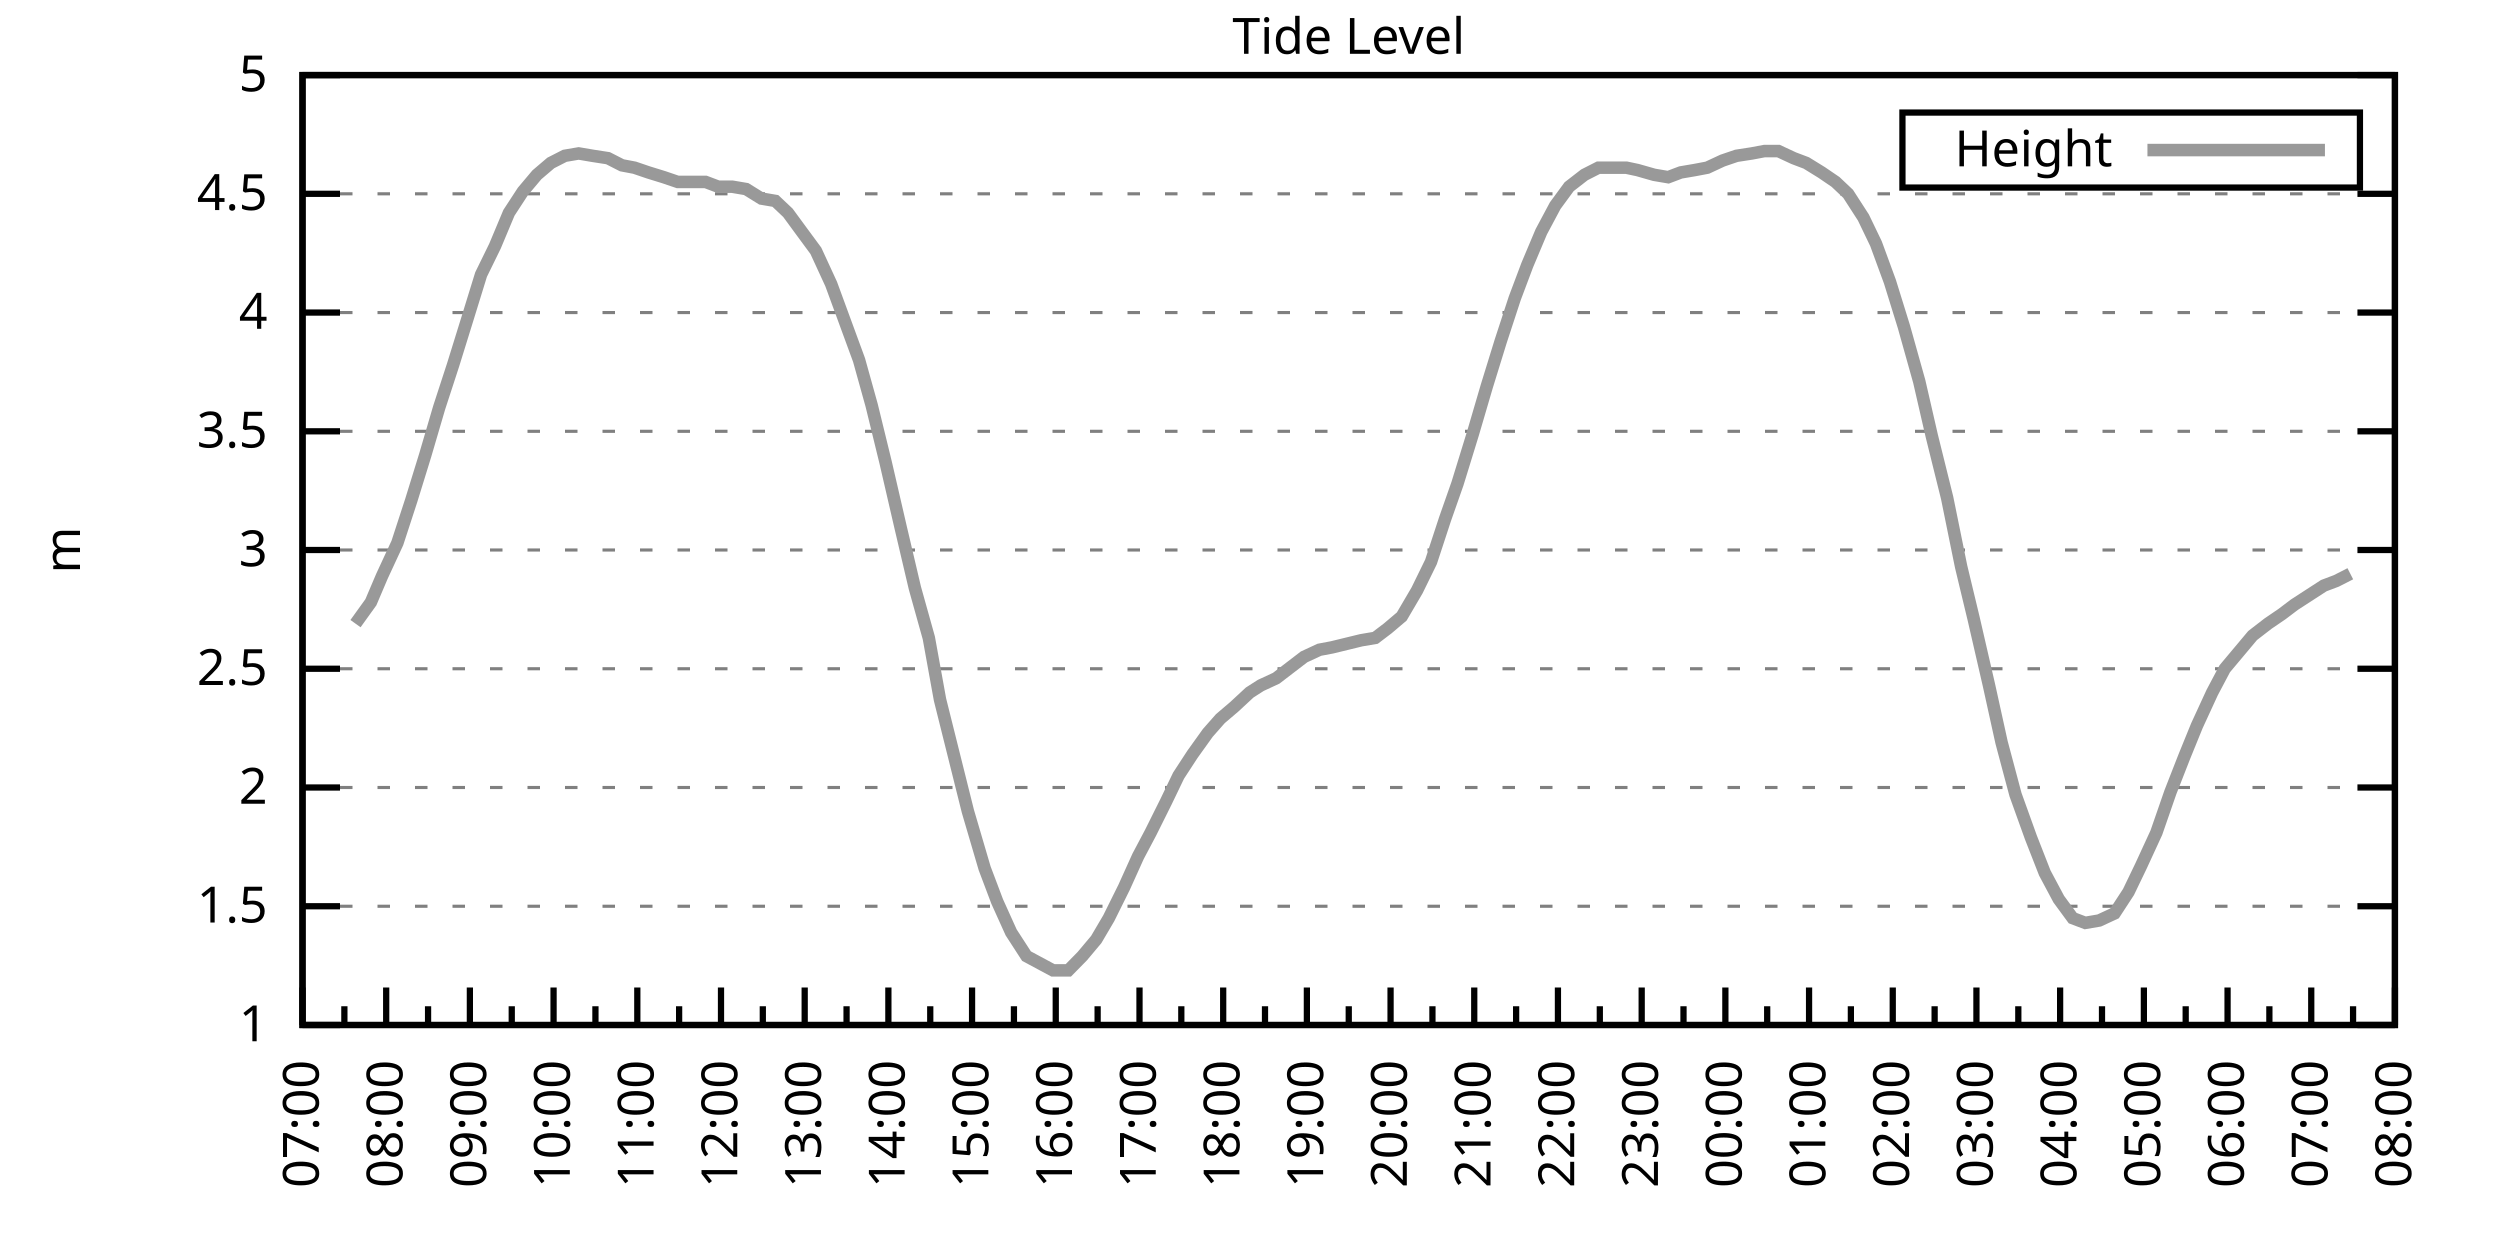
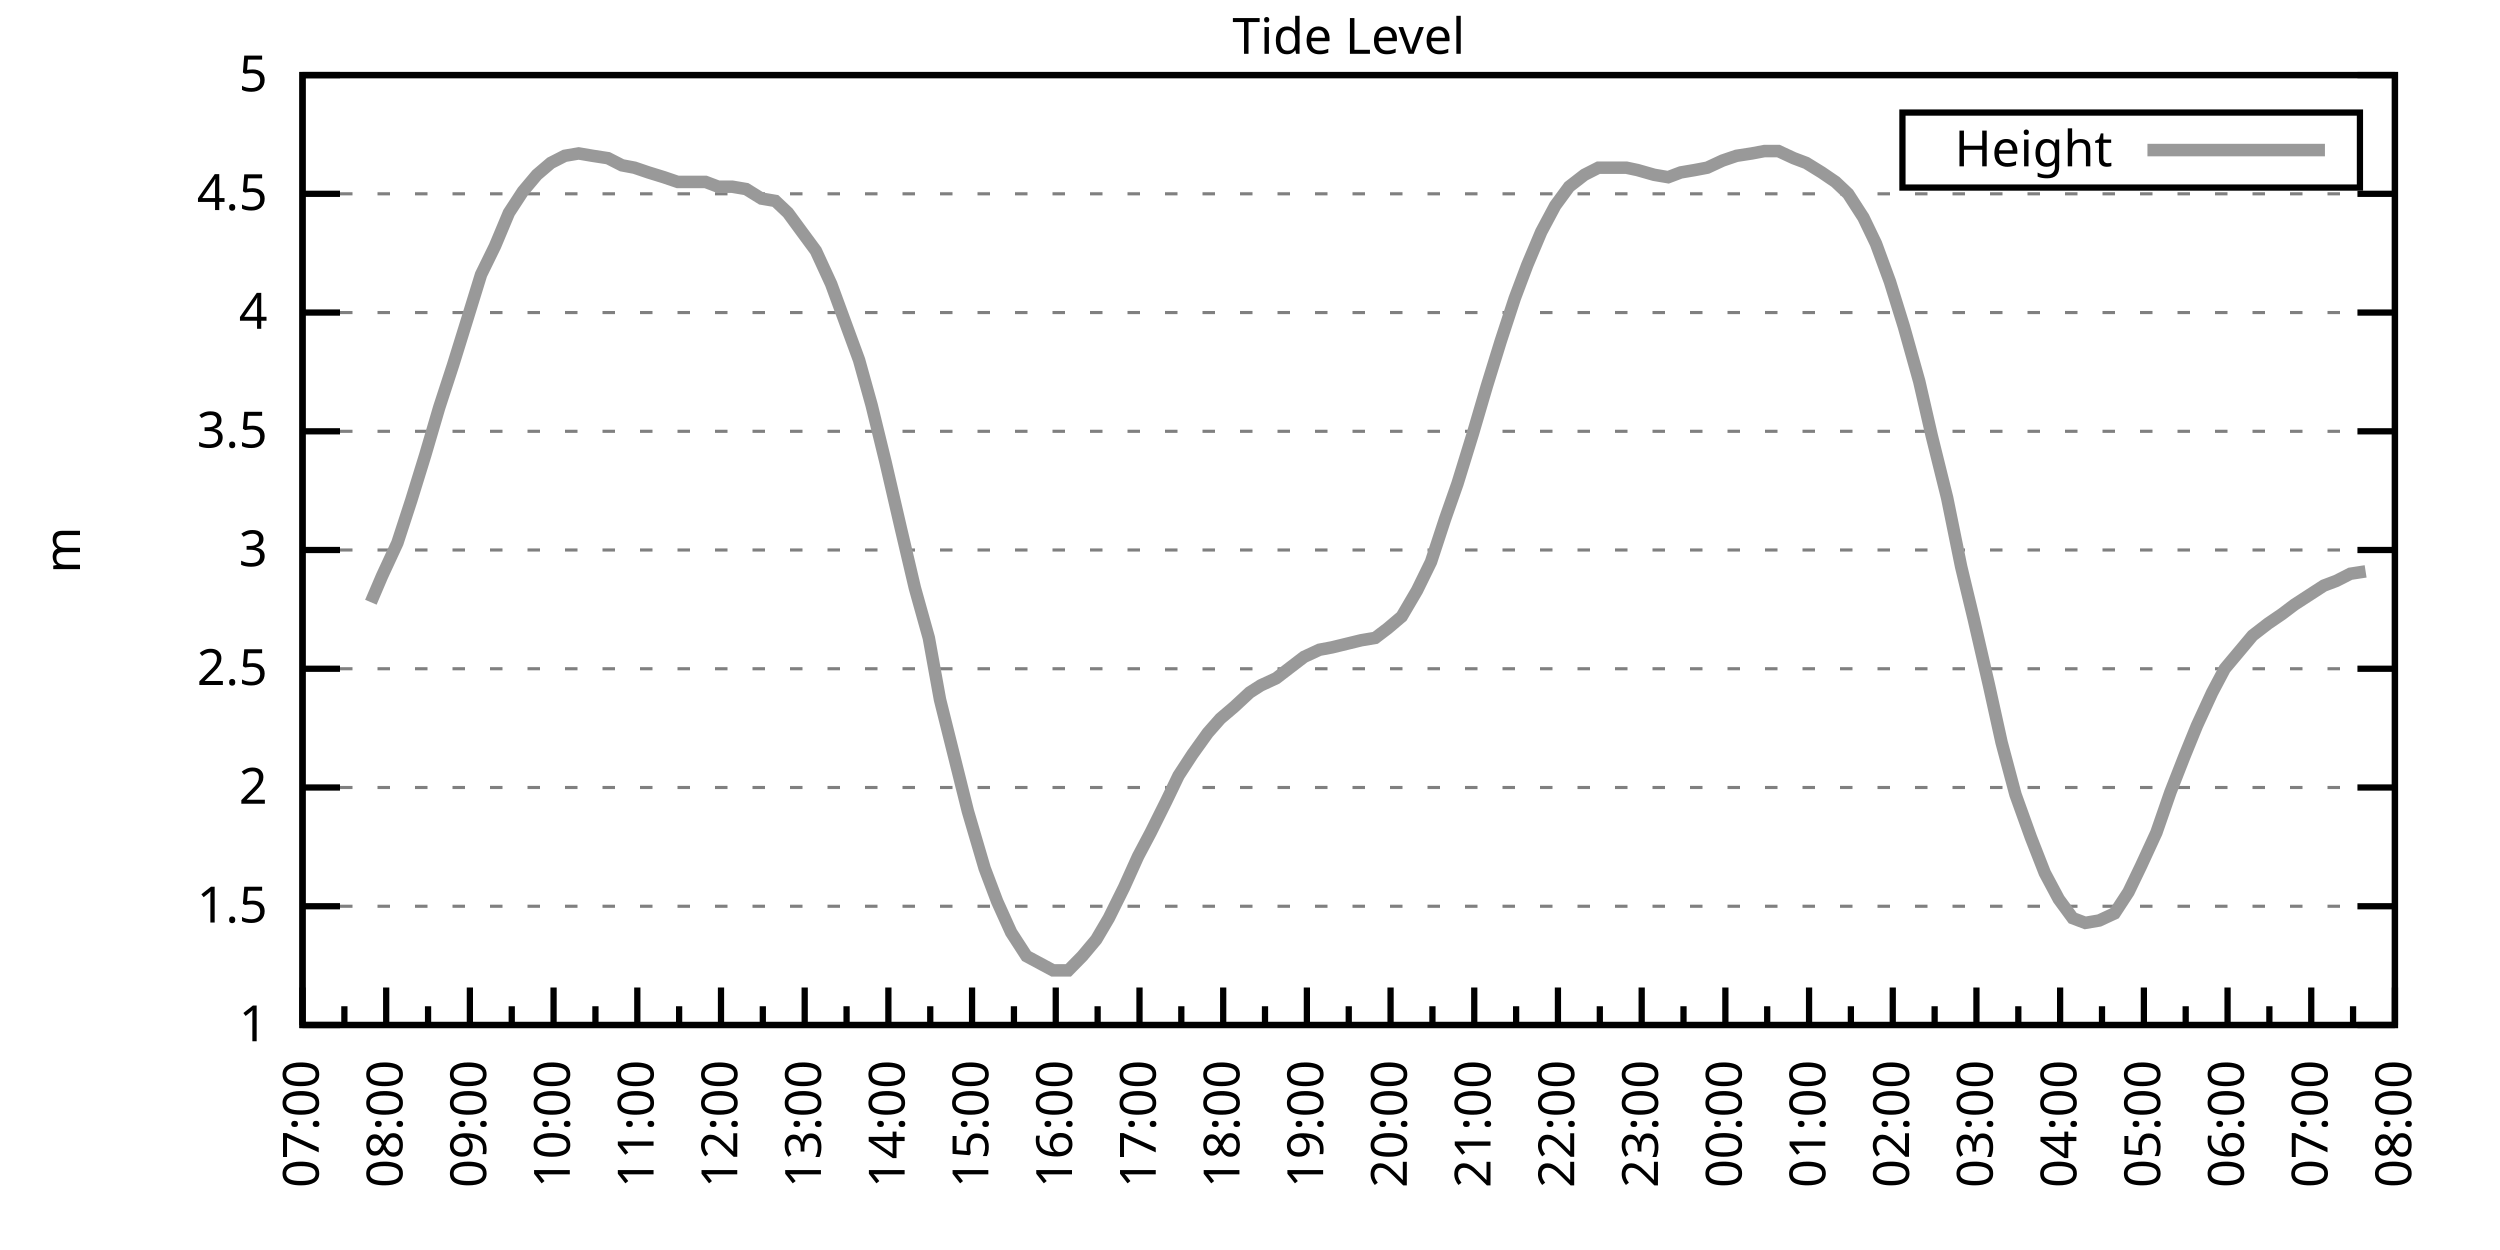
<svg xmlns="http://www.w3.org/2000/svg" xmlns:xlink="http://www.w3.org/1999/xlink" width="400" height="200" viewBox="0 0 400 200">
  <g id="gnuplot_canvas">
    <rect x="0" y="0" width="400" height="200" fill="none" />
    <defs>
      <circle id="gpDot" r="0.5" stroke-width="0.5" stroke="currentColor" />
      <path id="gpPt0" stroke-width="0.333" stroke="currentColor" d="M-1,0 h2 M0,-1 v2" />
      <path id="gpPt1" stroke-width="0.333" stroke="currentColor" d="M-1,-1 L1,1 M1,-1 L-1,1" />
      <path id="gpPt2" stroke-width="0.333" stroke="currentColor" d="M-1,0 L1,0 M0,-1 L0,1 M-1,-1 L1,1 M-1,1 L1,-1" />
      <rect id="gpPt3" stroke-width="0.333" stroke="currentColor" x="-1" y="-1" width="2" height="2" />
      <rect id="gpPt4" stroke-width="0.333" stroke="currentColor" fill="currentColor" x="-1" y="-1" width="2" height="2" />
      <circle id="gpPt5" stroke-width="0.333" stroke="currentColor" cx="0" cy="0" r="1" />
      <use xlink:href="#gpPt5" id="gpPt6" fill="currentColor" stroke="none" />
      <path id="gpPt7" stroke-width="0.333" stroke="currentColor" d="M0,-1.33 L-1.33,0.67 L1.33,0.67 z" />
      <use xlink:href="#gpPt7" id="gpPt8" fill="currentColor" stroke="none" />
      <use xlink:href="#gpPt7" id="gpPt9" stroke="currentColor" transform="rotate(180)" />
      <use xlink:href="#gpPt9" id="gpPt10" fill="currentColor" stroke="none" />
      <use xlink:href="#gpPt3" id="gpPt11" stroke="currentColor" transform="rotate(45)" />
      <use xlink:href="#gpPt11" id="gpPt12" fill="currentColor" stroke="none" />
      <path id="gpPt13" stroke-width="0.333" stroke="currentColor" d="M0,1.330 L1.265,0.411 L0.782,-1.067 L-0.782,-1.076 L-1.265,0.411 z" />
      <use xlink:href="#gpPt13" id="gpPt14" fill="currentColor" stroke="none" />
      <filter id="textbox" filterUnits="objectBoundingBox" x="0" y="0" height="1" width="1">
        <feFlood flood-color="white" flood-opacity="1" result="bgnd" />
        <feComposite in="SourceGraphic" in2="bgnd" operator="atop" />
      </filter>
      <filter id="greybox" filterUnits="objectBoundingBox" x="0" y="0" height="1" width="1">
        <feFlood flood-color="lightgrey" flood-opacity="1" result="grey" />
        <feComposite in="SourceGraphic" in2="grey" operator="atop" />
      </filter>
    </defs>
    <g fill="none" color="white" stroke="currentColor" stroke-width="1.00" stroke-linecap="butt" stroke-linejoin="miter">
</g>
    <g fill="none" color="black" stroke="currentColor" stroke-width="1.00" stroke-linecap="butt" stroke-linejoin="miter">
      <g stroke="none" shape-rendering="crispEdges">
        <polygon fill="rgb(255, 255, 255)" points="48.40,164.00 383.18,164.00 383.18,12.02 48.40,12.02 " />
      </g>
    </g>
    <g fill="none" color="black" stroke="currentColor" stroke-width="1.00" stroke-linecap="butt" stroke-linejoin="miter">
</g>
    <g fill="none" color="black" stroke="black" stroke-width="0.50" stroke-linecap="butt" stroke-linejoin="miter">
</g>
    <g fill="none" color="gray" stroke="currentColor" stroke-width="0.50" stroke-linecap="butt" stroke-linejoin="miter">
      <path stroke="gray" stroke-dasharray="2,4" class="gridline" d="M48.40,164.00 L383.19,164.00  " />
    </g>
    <g fill="none" color="gray" stroke="gray" stroke-width="1.00" stroke-linecap="butt" stroke-linejoin="miter">
</g>
    <g fill="none" color="black" stroke="currentColor" stroke-width="1.00" stroke-linecap="butt" stroke-linejoin="miter">
      <path stroke="black" d="M48.40,164.00 L54.40,164.00 M383.19,164.00 L377.19,164.00  " />
      <g transform="translate(42.80,166.60)" stroke="none" fill="black" font-family="Sans" font-size="8.00" text-anchor="end">
        <text>
          <tspan font-family="Sans"> 1</tspan>
        </text>
      </g>
    </g>
    <g fill="none" color="black" stroke="currentColor" stroke-width="1.00" stroke-linecap="butt" stroke-linejoin="miter">
</g>
    <g fill="none" color="black" stroke="black" stroke-width="0.50" stroke-linecap="butt" stroke-linejoin="miter">
</g>
    <g fill="none" color="gray" stroke="currentColor" stroke-width="0.50" stroke-linecap="butt" stroke-linejoin="miter">
      <path stroke="gray" stroke-dasharray="2,4" class="gridline" d="M48.40,145.00 L383.19,145.00  " />
    </g>
    <g fill="none" color="gray" stroke="gray" stroke-width="1.00" stroke-linecap="butt" stroke-linejoin="miter">
</g>
    <g fill="none" color="black" stroke="currentColor" stroke-width="1.00" stroke-linecap="butt" stroke-linejoin="miter">
      <path stroke="black" d="M48.40,145.00 L54.40,145.00 M383.19,145.00 L377.19,145.00  " />
      <g transform="translate(42.80,147.60)" stroke="none" fill="black" font-family="Sans" font-size="8.00" text-anchor="end">
        <text>
          <tspan font-family="Sans"> 1.5</tspan>
        </text>
      </g>
    </g>
    <g fill="none" color="black" stroke="currentColor" stroke-width="1.00" stroke-linecap="butt" stroke-linejoin="miter">
</g>
    <g fill="none" color="black" stroke="black" stroke-width="0.50" stroke-linecap="butt" stroke-linejoin="miter">
</g>
    <g fill="none" color="gray" stroke="currentColor" stroke-width="0.50" stroke-linecap="butt" stroke-linejoin="miter">
      <path stroke="gray" stroke-dasharray="2,4" class="gridline" d="M48.40,126.00 L383.19,126.00  " />
    </g>
    <g fill="none" color="gray" stroke="gray" stroke-width="1.00" stroke-linecap="butt" stroke-linejoin="miter">
</g>
    <g fill="none" color="black" stroke="currentColor" stroke-width="1.00" stroke-linecap="butt" stroke-linejoin="miter">
      <path stroke="black" d="M48.40,126.00 L54.40,126.00 M383.19,126.00 L377.19,126.00  " />
      <g transform="translate(42.80,128.60)" stroke="none" fill="black" font-family="Sans" font-size="8.00" text-anchor="end">
        <text>
          <tspan font-family="Sans"> 2</tspan>
        </text>
      </g>
    </g>
    <g fill="none" color="black" stroke="currentColor" stroke-width="1.00" stroke-linecap="butt" stroke-linejoin="miter">
</g>
    <g fill="none" color="black" stroke="black" stroke-width="0.50" stroke-linecap="butt" stroke-linejoin="miter">
</g>
    <g fill="none" color="gray" stroke="currentColor" stroke-width="0.50" stroke-linecap="butt" stroke-linejoin="miter">
      <path stroke="gray" stroke-dasharray="2,4" class="gridline" d="M48.40,107.00 L383.19,107.00  " />
    </g>
    <g fill="none" color="gray" stroke="gray" stroke-width="1.00" stroke-linecap="butt" stroke-linejoin="miter">
</g>
    <g fill="none" color="black" stroke="currentColor" stroke-width="1.00" stroke-linecap="butt" stroke-linejoin="miter">
      <path stroke="black" d="M48.40,107.00 L54.40,107.00 M383.19,107.00 L377.19,107.00  " />
      <g transform="translate(42.80,109.60)" stroke="none" fill="black" font-family="Sans" font-size="8.00" text-anchor="end">
        <text>
          <tspan font-family="Sans"> 2.5</tspan>
        </text>
      </g>
    </g>
    <g fill="none" color="black" stroke="currentColor" stroke-width="1.00" stroke-linecap="butt" stroke-linejoin="miter">
</g>
    <g fill="none" color="black" stroke="black" stroke-width="0.50" stroke-linecap="butt" stroke-linejoin="miter">
</g>
    <g fill="none" color="gray" stroke="currentColor" stroke-width="0.50" stroke-linecap="butt" stroke-linejoin="miter">
      <path stroke="gray" stroke-dasharray="2,4" class="gridline" d="M48.40,88.00 L383.19,88.00  " />
    </g>
    <g fill="none" color="gray" stroke="gray" stroke-width="1.00" stroke-linecap="butt" stroke-linejoin="miter">
</g>
    <g fill="none" color="black" stroke="currentColor" stroke-width="1.00" stroke-linecap="butt" stroke-linejoin="miter">
      <path stroke="black" d="M48.40,88.00 L54.40,88.00 M383.19,88.00 L377.19,88.00  " />
      <g transform="translate(42.80,90.60)" stroke="none" fill="black" font-family="Sans" font-size="8.00" text-anchor="end">
        <text>
          <tspan font-family="Sans"> 3</tspan>
        </text>
      </g>
    </g>
    <g fill="none" color="black" stroke="currentColor" stroke-width="1.00" stroke-linecap="butt" stroke-linejoin="miter">
</g>
    <g fill="none" color="black" stroke="black" stroke-width="0.50" stroke-linecap="butt" stroke-linejoin="miter">
</g>
    <g fill="none" color="gray" stroke="currentColor" stroke-width="0.50" stroke-linecap="butt" stroke-linejoin="miter">
      <path stroke="gray" stroke-dasharray="2,4" class="gridline" d="M48.40,69.01 L383.19,69.01  " />
    </g>
    <g fill="none" color="gray" stroke="gray" stroke-width="1.00" stroke-linecap="butt" stroke-linejoin="miter">
</g>
    <g fill="none" color="black" stroke="currentColor" stroke-width="1.00" stroke-linecap="butt" stroke-linejoin="miter">
      <path stroke="black" d="M48.40,69.01 L54.40,69.01 M383.19,69.01 L377.19,69.01  " />
      <g transform="translate(42.80,71.61)" stroke="none" fill="black" font-family="Sans" font-size="8.00" text-anchor="end">
        <text>
          <tspan font-family="Sans"> 3.5</tspan>
        </text>
      </g>
    </g>
    <g fill="none" color="black" stroke="currentColor" stroke-width="1.00" stroke-linecap="butt" stroke-linejoin="miter">
</g>
    <g fill="none" color="black" stroke="black" stroke-width="0.50" stroke-linecap="butt" stroke-linejoin="miter">
</g>
    <g fill="none" color="gray" stroke="currentColor" stroke-width="0.50" stroke-linecap="butt" stroke-linejoin="miter">
      <path stroke="gray" stroke-dasharray="2,4" class="gridline" d="M48.40,50.01 L383.19,50.01  " />
    </g>
    <g fill="none" color="gray" stroke="gray" stroke-width="1.00" stroke-linecap="butt" stroke-linejoin="miter">
</g>
    <g fill="none" color="black" stroke="currentColor" stroke-width="1.00" stroke-linecap="butt" stroke-linejoin="miter">
      <path stroke="black" d="M48.40,50.01 L54.40,50.01 M383.19,50.01 L377.19,50.01  " />
      <g transform="translate(42.80,52.61)" stroke="none" fill="black" font-family="Sans" font-size="8.00" text-anchor="end">
        <text>
          <tspan font-family="Sans"> 4</tspan>
        </text>
      </g>
    </g>
    <g fill="none" color="black" stroke="currentColor" stroke-width="1.00" stroke-linecap="butt" stroke-linejoin="miter">
</g>
    <g fill="none" color="black" stroke="black" stroke-width="0.50" stroke-linecap="butt" stroke-linejoin="miter">
</g>
    <g fill="none" color="gray" stroke="currentColor" stroke-width="0.50" stroke-linecap="butt" stroke-linejoin="miter">
      <path stroke="gray" stroke-dasharray="2,4" class="gridline" d="M48.40,31.01 L383.19,31.01  " />
    </g>
    <g fill="none" color="gray" stroke="gray" stroke-width="1.00" stroke-linecap="butt" stroke-linejoin="miter">
</g>
    <g fill="none" color="black" stroke="currentColor" stroke-width="1.00" stroke-linecap="butt" stroke-linejoin="miter">
      <path stroke="black" d="M48.40,31.01 L54.40,31.01 M383.19,31.01 L377.19,31.01  " />
      <g transform="translate(42.80,33.61)" stroke="none" fill="black" font-family="Sans" font-size="8.00" text-anchor="end">
        <text>
          <tspan font-family="Sans"> 4.5</tspan>
        </text>
      </g>
    </g>
    <g fill="none" color="black" stroke="currentColor" stroke-width="1.00" stroke-linecap="butt" stroke-linejoin="miter">
</g>
    <g fill="none" color="black" stroke="black" stroke-width="0.50" stroke-linecap="butt" stroke-linejoin="miter">
</g>
    <g fill="none" color="gray" stroke="currentColor" stroke-width="0.50" stroke-linecap="butt" stroke-linejoin="miter">
      <path stroke="gray" stroke-dasharray="2,4" class="gridline" d="M48.40,12.01 L383.19,12.01  " />
    </g>
    <g fill="none" color="gray" stroke="gray" stroke-width="1.00" stroke-linecap="butt" stroke-linejoin="miter">
</g>
    <g fill="none" color="black" stroke="currentColor" stroke-width="1.00" stroke-linecap="butt" stroke-linejoin="miter">
      <path stroke="black" d="M48.40,12.01 L54.40,12.01 M383.19,12.01 L377.19,12.01  " />
      <g transform="translate(42.80,14.61)" stroke="none" fill="black" font-family="Sans" font-size="8.00" text-anchor="end">
        <text>
          <tspan font-family="Sans"> 5</tspan>
        </text>
      </g>
    </g>
    <g fill="none" color="black" stroke="currentColor" stroke-width="1.00" stroke-linecap="butt" stroke-linejoin="miter">
      <path stroke="black" d="M48.40,164.00 L48.40,158.00  " />
      <g transform="translate(51.00,169.60) rotate(270)" stroke="none" fill="black" font-family="Sans" font-size="8.00" text-anchor="end">
        <text>
          <tspan font-family="Sans">07:00</tspan>
        </text>
      </g>
    </g>
    <g fill="none" color="black" stroke="currentColor" stroke-width="1.00" stroke-linecap="butt" stroke-linejoin="miter">
      <path stroke="black" d="M55.10,164.00 L55.10,161.00 M61.79,164.00 L61.79,158.00  " />
      <g transform="translate(64.39,169.60) rotate(270)" stroke="none" fill="black" font-family="Sans" font-size="8.00" text-anchor="end">
        <text>
          <tspan font-family="Sans">08:00</tspan>
        </text>
      </g>
    </g>
    <g fill="none" color="black" stroke="currentColor" stroke-width="1.00" stroke-linecap="butt" stroke-linejoin="miter">
      <path stroke="black" d="M68.49,164.00 L68.49,161.00 M75.18,164.00 L75.18,158.00  " />
      <g transform="translate(77.78,169.60) rotate(270)" stroke="none" fill="black" font-family="Sans" font-size="8.00" text-anchor="end">
        <text>
          <tspan font-family="Sans">09:00</tspan>
        </text>
      </g>
    </g>
    <g fill="none" color="black" stroke="currentColor" stroke-width="1.00" stroke-linecap="butt" stroke-linejoin="miter">
      <path stroke="black" d="M81.88,164.00 L81.88,161.00 M88.57,164.00 L88.57,158.00  " />
      <g transform="translate(91.17,169.60) rotate(270)" stroke="none" fill="black" font-family="Sans" font-size="8.00" text-anchor="end">
        <text>
          <tspan font-family="Sans">10:00</tspan>
        </text>
      </g>
    </g>
    <g fill="none" color="black" stroke="currentColor" stroke-width="1.00" stroke-linecap="butt" stroke-linejoin="miter">
      <path stroke="black" d="M95.27,164.00 L95.27,161.00 M101.97,164.00 L101.97,158.00  " />
      <g transform="translate(104.57,169.60) rotate(270)" stroke="none" fill="black" font-family="Sans" font-size="8.00" text-anchor="end">
        <text>
          <tspan font-family="Sans">11:00</tspan>
        </text>
      </g>
    </g>
    <g fill="none" color="black" stroke="currentColor" stroke-width="1.00" stroke-linecap="butt" stroke-linejoin="miter">
      <path stroke="black" d="M108.66,164.00 L108.66,161.00 M115.36,164.00 L115.36,158.00  " />
      <g transform="translate(117.96,169.60) rotate(270)" stroke="none" fill="black" font-family="Sans" font-size="8.00" text-anchor="end">
        <text>
          <tspan font-family="Sans">12:00</tspan>
        </text>
      </g>
    </g>
    <g fill="none" color="black" stroke="currentColor" stroke-width="1.00" stroke-linecap="butt" stroke-linejoin="miter">
      <path stroke="black" d="M122.05,164.00 L122.05,161.00 M128.75,164.00 L128.75,158.00  " />
      <g transform="translate(131.35,169.60) rotate(270)" stroke="none" fill="black" font-family="Sans" font-size="8.00" text-anchor="end">
        <text>
          <tspan font-family="Sans">13:00</tspan>
        </text>
      </g>
    </g>
    <g fill="none" color="black" stroke="currentColor" stroke-width="1.00" stroke-linecap="butt" stroke-linejoin="miter">
      <path stroke="black" d="M135.45,164.00 L135.45,161.00 M142.14,164.00 L142.14,158.00  " />
      <g transform="translate(144.74,169.60) rotate(270)" stroke="none" fill="black" font-family="Sans" font-size="8.00" text-anchor="end">
        <text>
          <tspan font-family="Sans">14:00</tspan>
        </text>
      </g>
    </g>
    <g fill="none" color="black" stroke="currentColor" stroke-width="1.00" stroke-linecap="butt" stroke-linejoin="miter">
      <path stroke="black" d="M148.84,164.00 L148.84,161.00 M155.53,164.00 L155.53,158.00  " />
      <g transform="translate(158.13,169.60) rotate(270)" stroke="none" fill="black" font-family="Sans" font-size="8.00" text-anchor="end">
        <text>
          <tspan font-family="Sans">15:00</tspan>
        </text>
      </g>
    </g>
    <g fill="none" color="black" stroke="currentColor" stroke-width="1.00" stroke-linecap="butt" stroke-linejoin="miter">
      <path stroke="black" d="M162.23,164.00 L162.23,161.00 M168.92,164.00 L168.92,158.00  " />
      <g transform="translate(171.52,169.60) rotate(270)" stroke="none" fill="black" font-family="Sans" font-size="8.00" text-anchor="end">
        <text>
          <tspan font-family="Sans">16:00</tspan>
        </text>
      </g>
    </g>
    <g fill="none" color="black" stroke="currentColor" stroke-width="1.00" stroke-linecap="butt" stroke-linejoin="miter">
      <path stroke="black" d="M175.62,164.00 L175.62,161.00 M182.32,164.00 L182.32,158.00  " />
      <g transform="translate(184.92,169.60) rotate(270)" stroke="none" fill="black" font-family="Sans" font-size="8.00" text-anchor="end">
        <text>
          <tspan font-family="Sans">17:00</tspan>
        </text>
      </g>
    </g>
    <g fill="none" color="black" stroke="currentColor" stroke-width="1.00" stroke-linecap="butt" stroke-linejoin="miter">
      <path stroke="black" d="M189.01,164.00 L189.01,161.00 M195.71,164.00 L195.71,158.00  " />
      <g transform="translate(198.31,169.60) rotate(270)" stroke="none" fill="black" font-family="Sans" font-size="8.00" text-anchor="end">
        <text>
          <tspan font-family="Sans">18:00</tspan>
        </text>
      </g>
    </g>
    <g fill="none" color="black" stroke="currentColor" stroke-width="1.00" stroke-linecap="butt" stroke-linejoin="miter">
      <path stroke="black" d="M202.40,164.00 L202.40,161.00 M209.10,164.00 L209.10,158.00  " />
      <g transform="translate(211.70,169.60) rotate(270)" stroke="none" fill="black" font-family="Sans" font-size="8.00" text-anchor="end">
        <text>
          <tspan font-family="Sans">19:00</tspan>
        </text>
      </g>
    </g>
    <g fill="none" color="black" stroke="currentColor" stroke-width="1.00" stroke-linecap="butt" stroke-linejoin="miter">
      <path stroke="black" d="M215.80,164.00 L215.80,161.00 M222.49,164.00 L222.49,158.00  " />
      <g transform="translate(225.09,169.60) rotate(270)" stroke="none" fill="black" font-family="Sans" font-size="8.00" text-anchor="end">
        <text>
          <tspan font-family="Sans">20:00</tspan>
        </text>
      </g>
    </g>
    <g fill="none" color="black" stroke="currentColor" stroke-width="1.00" stroke-linecap="butt" stroke-linejoin="miter">
      <path stroke="black" d="M229.19,164.00 L229.19,161.00 M235.88,164.00 L235.88,158.00  " />
      <g transform="translate(238.48,169.60) rotate(270)" stroke="none" fill="black" font-family="Sans" font-size="8.00" text-anchor="end">
        <text>
          <tspan font-family="Sans">21:00</tspan>
        </text>
      </g>
    </g>
    <g fill="none" color="black" stroke="currentColor" stroke-width="1.00" stroke-linecap="butt" stroke-linejoin="miter">
      <path stroke="black" d="M242.58,164.00 L242.58,161.00 M249.27,164.00 L249.27,158.00  " />
      <g transform="translate(251.87,169.60) rotate(270)" stroke="none" fill="black" font-family="Sans" font-size="8.00" text-anchor="end">
        <text>
          <tspan font-family="Sans">22:00</tspan>
        </text>
      </g>
    </g>
    <g fill="none" color="black" stroke="currentColor" stroke-width="1.00" stroke-linecap="butt" stroke-linejoin="miter">
      <path stroke="black" d="M255.97,164.00 L255.97,161.00 M262.67,164.00 L262.67,158.00  " />
      <g transform="translate(265.27,169.60) rotate(270)" stroke="none" fill="black" font-family="Sans" font-size="8.00" text-anchor="end">
        <text>
          <tspan font-family="Sans">23:00</tspan>
        </text>
      </g>
    </g>
    <g fill="none" color="black" stroke="currentColor" stroke-width="1.00" stroke-linecap="butt" stroke-linejoin="miter">
      <path stroke="black" d="M269.36,164.00 L269.36,161.00 M276.06,164.00 L276.06,158.00  " />
      <g transform="translate(278.66,169.60) rotate(270)" stroke="none" fill="black" font-family="Sans" font-size="8.00" text-anchor="end">
        <text>
          <tspan font-family="Sans">00:00</tspan>
        </text>
      </g>
    </g>
    <g fill="none" color="black" stroke="currentColor" stroke-width="1.00" stroke-linecap="butt" stroke-linejoin="miter">
      <path stroke="black" d="M282.75,164.00 L282.75,161.00 M289.45,164.00 L289.45,158.00  " />
      <g transform="translate(292.05,169.60) rotate(270)" stroke="none" fill="black" font-family="Sans" font-size="8.00" text-anchor="end">
        <text>
          <tspan font-family="Sans">01:00</tspan>
        </text>
      </g>
    </g>
    <g fill="none" color="black" stroke="currentColor" stroke-width="1.00" stroke-linecap="butt" stroke-linejoin="miter">
      <path stroke="black" d="M296.14,164.00 L296.14,161.00 M302.84,164.00 L302.84,158.00  " />
      <g transform="translate(305.44,169.60) rotate(270)" stroke="none" fill="black" font-family="Sans" font-size="8.00" text-anchor="end">
        <text>
          <tspan font-family="Sans">02:00</tspan>
        </text>
      </g>
    </g>
    <g fill="none" color="black" stroke="currentColor" stroke-width="1.00" stroke-linecap="butt" stroke-linejoin="miter">
      <path stroke="black" d="M309.54,164.00 L309.54,161.00 M316.23,164.00 L316.23,158.00  " />
      <g transform="translate(318.83,169.60) rotate(270)" stroke="none" fill="black" font-family="Sans" font-size="8.00" text-anchor="end">
        <text>
          <tspan font-family="Sans">03:00</tspan>
        </text>
      </g>
    </g>
    <g fill="none" color="black" stroke="currentColor" stroke-width="1.00" stroke-linecap="butt" stroke-linejoin="miter">
      <path stroke="black" d="M322.93,164.00 L322.93,161.00 M329.62,164.00 L329.62,158.00  " />
      <g transform="translate(332.22,169.60) rotate(270)" stroke="none" fill="black" font-family="Sans" font-size="8.00" text-anchor="end">
        <text>
          <tspan font-family="Sans">04:00</tspan>
        </text>
      </g>
    </g>
    <g fill="none" color="black" stroke="currentColor" stroke-width="1.00" stroke-linecap="butt" stroke-linejoin="miter">
      <path stroke="black" d="M336.32,164.00 L336.32,161.00 M343.02,164.00 L343.02,158.00  " />
      <g transform="translate(345.62,169.60) rotate(270)" stroke="none" fill="black" font-family="Sans" font-size="8.00" text-anchor="end">
        <text>
          <tspan font-family="Sans">05:00</tspan>
        </text>
      </g>
    </g>
    <g fill="none" color="black" stroke="currentColor" stroke-width="1.00" stroke-linecap="butt" stroke-linejoin="miter">
      <path stroke="black" d="M349.71,164.00 L349.71,161.00 M356.41,164.00 L356.41,158.00  " />
      <g transform="translate(359.01,169.60) rotate(270)" stroke="none" fill="black" font-family="Sans" font-size="8.00" text-anchor="end">
        <text>
          <tspan font-family="Sans">06:00</tspan>
        </text>
      </g>
    </g>
    <g fill="none" color="black" stroke="currentColor" stroke-width="1.00" stroke-linecap="butt" stroke-linejoin="miter">
      <path stroke="black" d="M363.10,164.00 L363.10,161.00 M369.80,164.00 L369.80,158.00  " />
      <g transform="translate(372.40,169.60) rotate(270)" stroke="none" fill="black" font-family="Sans" font-size="8.00" text-anchor="end">
        <text>
          <tspan font-family="Sans">07:00</tspan>
        </text>
      </g>
    </g>
    <g fill="none" color="black" stroke="currentColor" stroke-width="1.00" stroke-linecap="butt" stroke-linejoin="miter">
      <path stroke="black" d="M376.49,164.00 L376.49,161.00 M383.19,164.00 L383.19,158.00  " />
      <g transform="translate(385.79,169.60) rotate(270)" stroke="none" fill="black" font-family="Sans" font-size="8.00" text-anchor="end">
        <text>
          <tspan font-family="Sans">08:00</tspan>
        </text>
      </g>
    </g>
    <g fill="none" color="black" stroke="currentColor" stroke-width="1.00" stroke-linecap="butt" stroke-linejoin="miter">
</g>
    <g fill="none" color="black" stroke="currentColor" stroke-width="1.00" stroke-linecap="butt" stroke-linejoin="miter">
      <path stroke="black" d="M48.40,12.01 L48.40,164.00 L383.19,164.00 L383.19,12.01 L48.40,12.01 Z  " />
    </g>
    <g fill="none" color="black" stroke="currentColor" stroke-width="1.00" stroke-linecap="butt" stroke-linejoin="miter">
      <g transform="translate(12.80,88.01) rotate(270)" stroke="none" fill="black" font-family="Sans" font-size="8.00" text-anchor="middle">
        <text>
          <tspan font-family="Sans">m</tspan>
        </text>
      </g>
    </g>
    <g fill="none" color="black" stroke="currentColor" stroke-width="1.00" stroke-linecap="butt" stroke-linejoin="miter">
</g>
    <g fill="none" color="black" stroke="currentColor" stroke-width="1.00" stroke-linecap="butt" stroke-linejoin="miter">
      <path stroke="black" d="M304.39,30.01 L304.39,18.01 L377.59,18.01 L377.59,30.01 L304.39,30.01 Z  " />
    </g>
    <g id="Tide_level_plot_1">
      <g fill="none" color="white" stroke="black" stroke-width="2.00" stroke-linecap="butt" stroke-linejoin="miter">
</g>
      <g fill="none" color="black" stroke="currentColor" stroke-width="2.00" stroke-linecap="butt" stroke-linejoin="miter">
        <g transform="translate(337.99,26.61)" stroke="none" fill="black" font-family="Sans" font-size="8.00" text-anchor="end">
          <text>
            <tspan font-family="Sans">Height</tspan>
          </text>
        </g>
      </g>
      <g fill="none" color="black" stroke="currentColor" stroke-width="2.00" stroke-linecap="butt" stroke-linejoin="miter">
-         <path stroke="rgb(153, 153, 153)" d="M343.59,24.01 L371.99,24.01 M56.88,99.78 L59.34,96.36 L61.12,92.18 L63.58,86.87 L65.81,80.03 L68.04,72.81   L70.27,65.21 L72.50,58.37 L74.74,51.15 L76.97,43.93 L79.20,39.37 L81.43,34.05 L83.66,30.63 L85.90,27.97   L88.13,26.07 L90.36,24.93 L92.59,24.55 L94.82,24.93 L97.28,25.31 L99.51,26.45 L101.52,26.83 L103.75,27.59   L106.21,28.35 L108.44,29.11 L110.45,29.11 L112.90,29.11 L114.91,29.87 L117.14,29.87 L119.38,30.25 L121.83,31.77   L124.06,32.15 L126.07,34.05 L128.30,37.09 L130.54,40.13 L132.99,45.45 L135.22,51.53 L137.45,57.61 L139.46,64.83   L141.69,73.95 L144.15,84.59 L146.38,94.08 L148.61,102.06 L150.40,111.94 L154.86,129.80 L157.54,138.92 L159.55,144.24   L161.78,149.18 L164.24,152.98 L168.48,155.26 L170.93,155.26 L173.17,152.98 L175.40,150.32 L177.41,146.90 L179.86,141.96   L182.09,137.02 L184.10,133.22 L186.56,128.28 L188.57,124.10 L190.80,120.68 L193.25,117.26 L195.26,114.98 L197.49,113.08   L199.95,110.80 L201.73,109.66 L204.19,108.52 L208.65,105.10 L211.11,103.96 L213.12,103.58 L217.80,102.44 L220.04,102.06   L222.04,100.54 L224.28,98.64 L226.73,94.46 L228.96,89.90 L231.20,83.07 L233.20,77.37 L235.66,69.39 L237.89,61.79   L240.12,54.57 L242.36,47.73 L244.36,42.41 L246.60,37.09 L248.83,32.91 L251.06,29.87 L253.51,27.97 L255.75,26.83   L257.76,26.83 L260.21,26.83 L262.00,27.21 L264.67,27.97 L266.91,28.35 L268.92,27.59 L271.15,27.21 L273.16,26.83   L275.61,25.69 L277.84,24.93 L280.30,24.55 L282.31,24.17 L284.54,24.17 L286.99,25.31 L289.00,26.07 L291.46,27.59   L293.69,29.11 L295.70,31.01 L298.15,34.81 L300.16,38.99 L302.39,45.07 L304.63,52.29 L307.08,61.03 L309.09,69.77   L311.54,79.65 L313.78,90.66 L315.79,99.02 L318.24,109.66 L320.25,118.78 L322.48,127.14 L324.94,133.98 L327.17,139.68   L329.40,143.86 L331.63,146.90 L333.64,147.66 L335.87,147.28 L338.33,146.14 L340.56,142.72 L342.57,138.54 L345.02,133.22   L347.26,126.76 L349.49,121.06 L351.50,116.12 L353.95,110.80 L355.96,107.00 L358.19,104.34 L360.42,101.68 L362.88,99.78   L365.11,98.26 L367.12,96.74 L371.81,93.70 L373.82,92.94 L376.05,91.80  " />
+         <path stroke="rgb(153, 153, 153)" d="M343.59,24.01 L371.99,24.01 M59.34,96.36 L61.12,92.18 L63.58,86.87 L65.81,80.03 L68.04,72.81 L70.27,65.21   L72.50,58.37 L74.74,51.15 L76.97,43.93 L79.20,39.37 L81.43,34.05 L83.66,30.63 L85.90,27.97 L88.13,26.07   L90.36,24.93 L92.59,24.55 L94.82,24.93 L97.28,25.31 L99.51,26.45 L101.52,26.83 L103.75,27.59 L106.21,28.35   L108.44,29.11 L110.45,29.11 L112.90,29.11 L114.91,29.87 L117.14,29.87 L119.38,30.25 L121.83,31.77 L124.06,32.15   L126.07,34.05 L128.30,37.09 L130.54,40.13 L132.99,45.45 L135.22,51.53 L137.45,57.61 L139.46,64.83 L141.69,73.95   L144.15,84.59 L146.38,94.08 L148.61,102.06 L150.40,111.94 L154.86,129.80 L157.54,138.92 L159.55,144.24 L161.78,149.18   L164.24,152.98 L168.48,155.26 L170.93,155.26 L173.17,152.98 L175.40,150.32 L177.41,146.90 L179.86,141.96 L182.09,137.02   L184.10,133.22 L186.56,128.28 L188.57,124.10 L190.80,120.68 L193.25,117.26 L195.26,114.98 L197.49,113.08 L199.95,110.80   L201.73,109.66 L204.19,108.52 L208.65,105.10 L211.11,103.96 L213.12,103.58 L217.80,102.44 L220.04,102.06 L222.04,100.54   L224.28,98.64 L226.73,94.46 L228.96,89.90 L231.20,83.07 L233.20,77.37 L235.66,69.39 L237.89,61.79 L240.12,54.57   L242.36,47.73 L244.36,42.41 L246.60,37.09 L248.83,32.91 L251.06,29.87 L253.51,27.97 L255.75,26.83 L257.76,26.83   L260.21,26.83 L262.00,27.21 L264.67,27.97 L266.91,28.35 L268.92,27.59 L271.15,27.21 L273.16,26.83 L275.61,25.69   L277.84,24.93 L280.30,24.55 L282.31,24.17 L284.54,24.17 L286.99,25.31 L289.00,26.07 L291.46,27.59 L293.69,29.11   L295.70,31.01 L298.15,34.81 L300.16,38.99 L302.39,45.07 L304.63,52.29 L307.08,61.03 L309.09,69.77 L311.54,79.65   L313.78,90.66 L315.79,99.02 L318.24,109.66 L320.25,118.78 L322.48,127.14 L324.94,133.98 L327.17,139.68 L329.40,143.86   L331.63,146.90 L333.64,147.66 L335.87,147.28 L338.33,146.14 L340.56,142.72 L342.57,138.54 L345.02,133.22 L347.26,126.76   L349.49,121.06 L351.50,116.12 L353.95,110.80 L355.96,107.00 L358.19,104.34 L360.42,101.68 L362.88,99.78 L365.11,98.26   L367.12,96.74 L371.81,93.70 L373.82,92.94 L376.05,91.80 L378.50,91.42  " />
      </g>
    </g>
    <g fill="none" color="black" stroke="currentColor" stroke-width="2.00" stroke-linecap="butt" stroke-linejoin="miter">
</g>
    <g fill="none" color="black" stroke="black" stroke-width="1.00" stroke-linecap="butt" stroke-linejoin="miter">
</g>
    <g fill="none" color="black" stroke="currentColor" stroke-width="1.00" stroke-linecap="butt" stroke-linejoin="miter">
      <path stroke="black" d="M48.40,12.01 L48.40,164.00 L383.19,164.00 L383.19,12.01 L48.40,12.01 Z  " />
    </g>
    <g fill="none" color="black" stroke="currentColor" stroke-width="1.00" stroke-linecap="butt" stroke-linejoin="miter">
      <g transform="translate(215.79,8.61)" stroke="none" fill="black" font-family="Sans" font-size="8.00" text-anchor="middle">
        <text>
          <tspan font-family="Sans">Tide Level</tspan>
        </text>
      </g>
    </g>
    <g fill="none" color="black" stroke="currentColor" stroke-width="1.00" stroke-linecap="butt" stroke-linejoin="miter">
</g>
  </g>
</svg>
